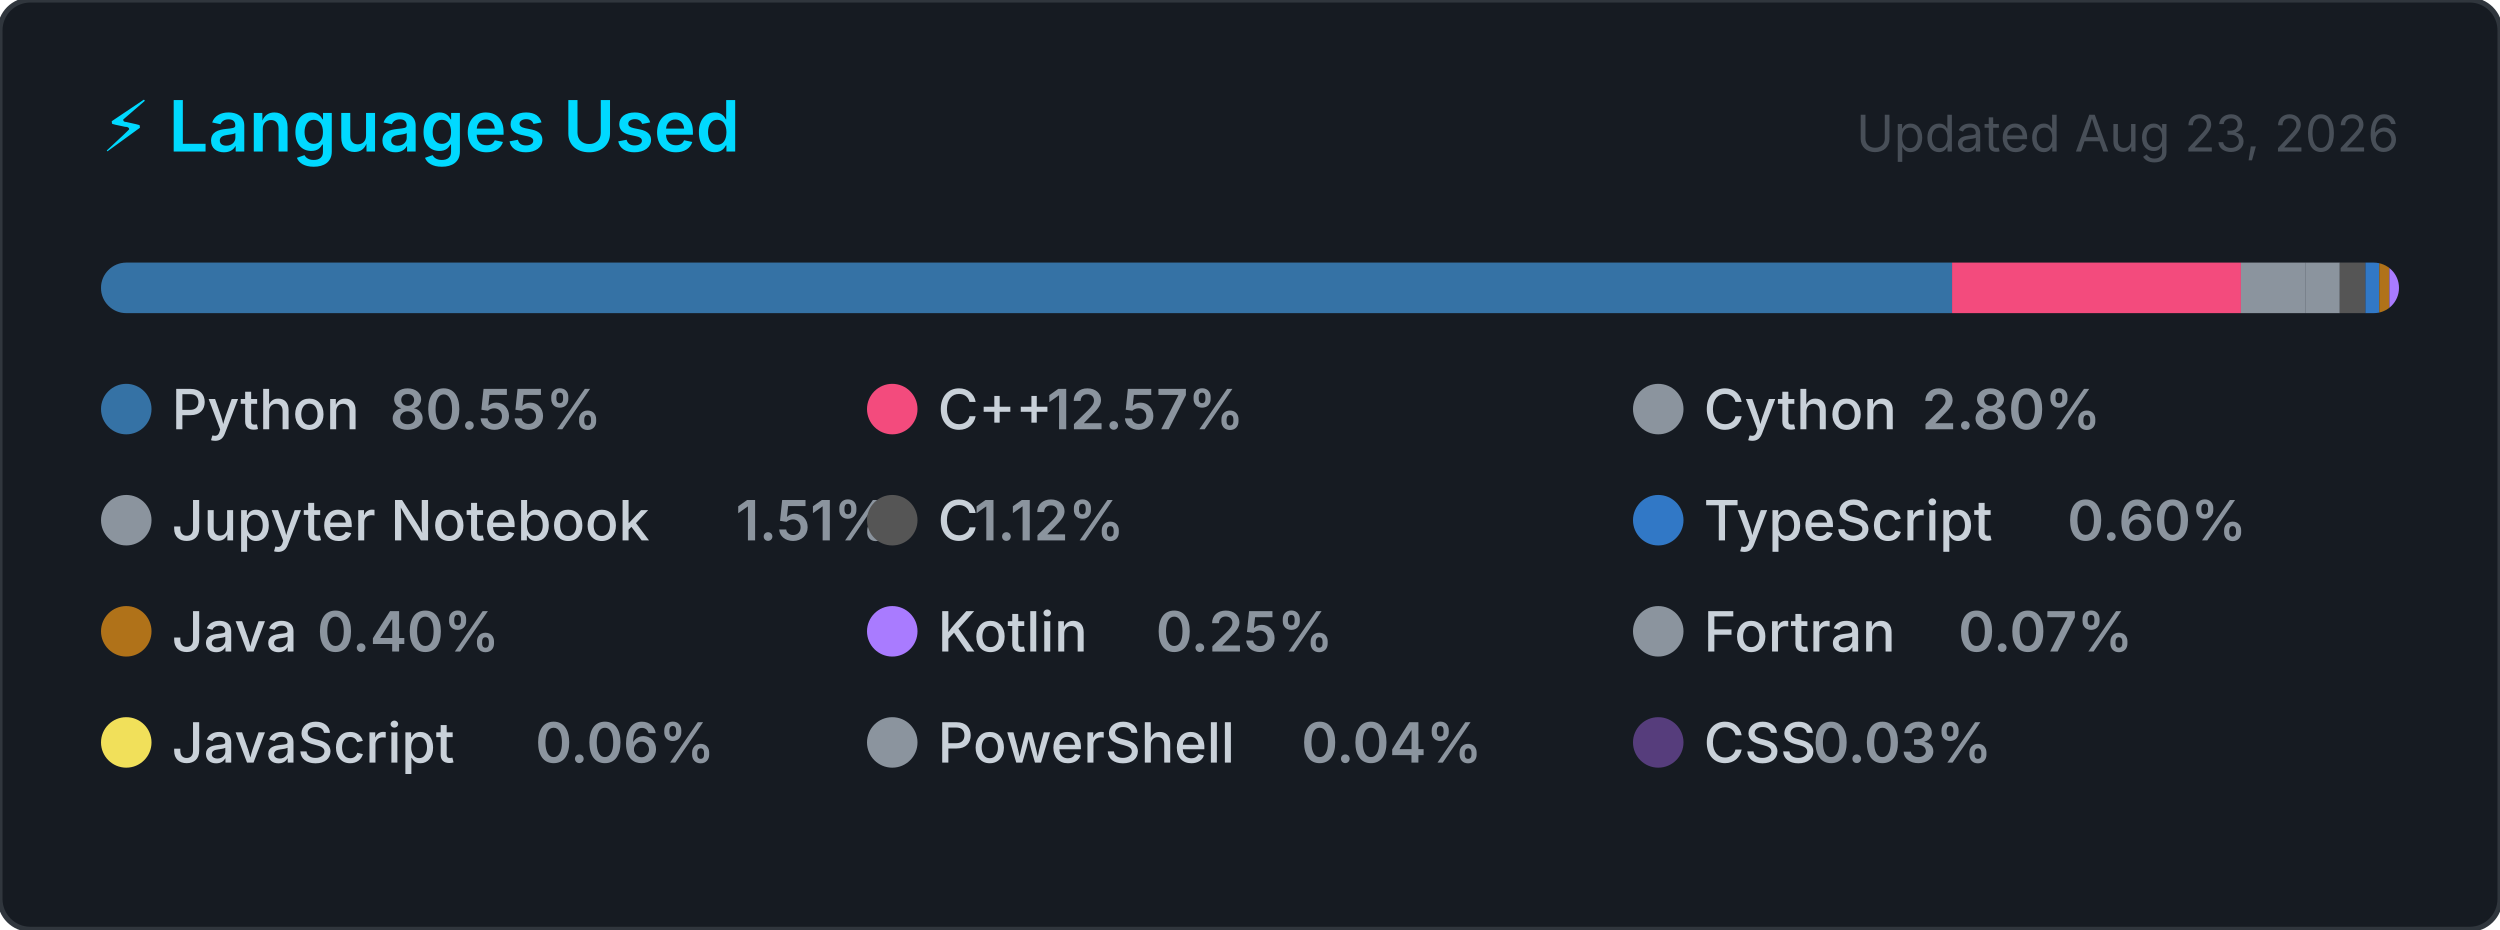
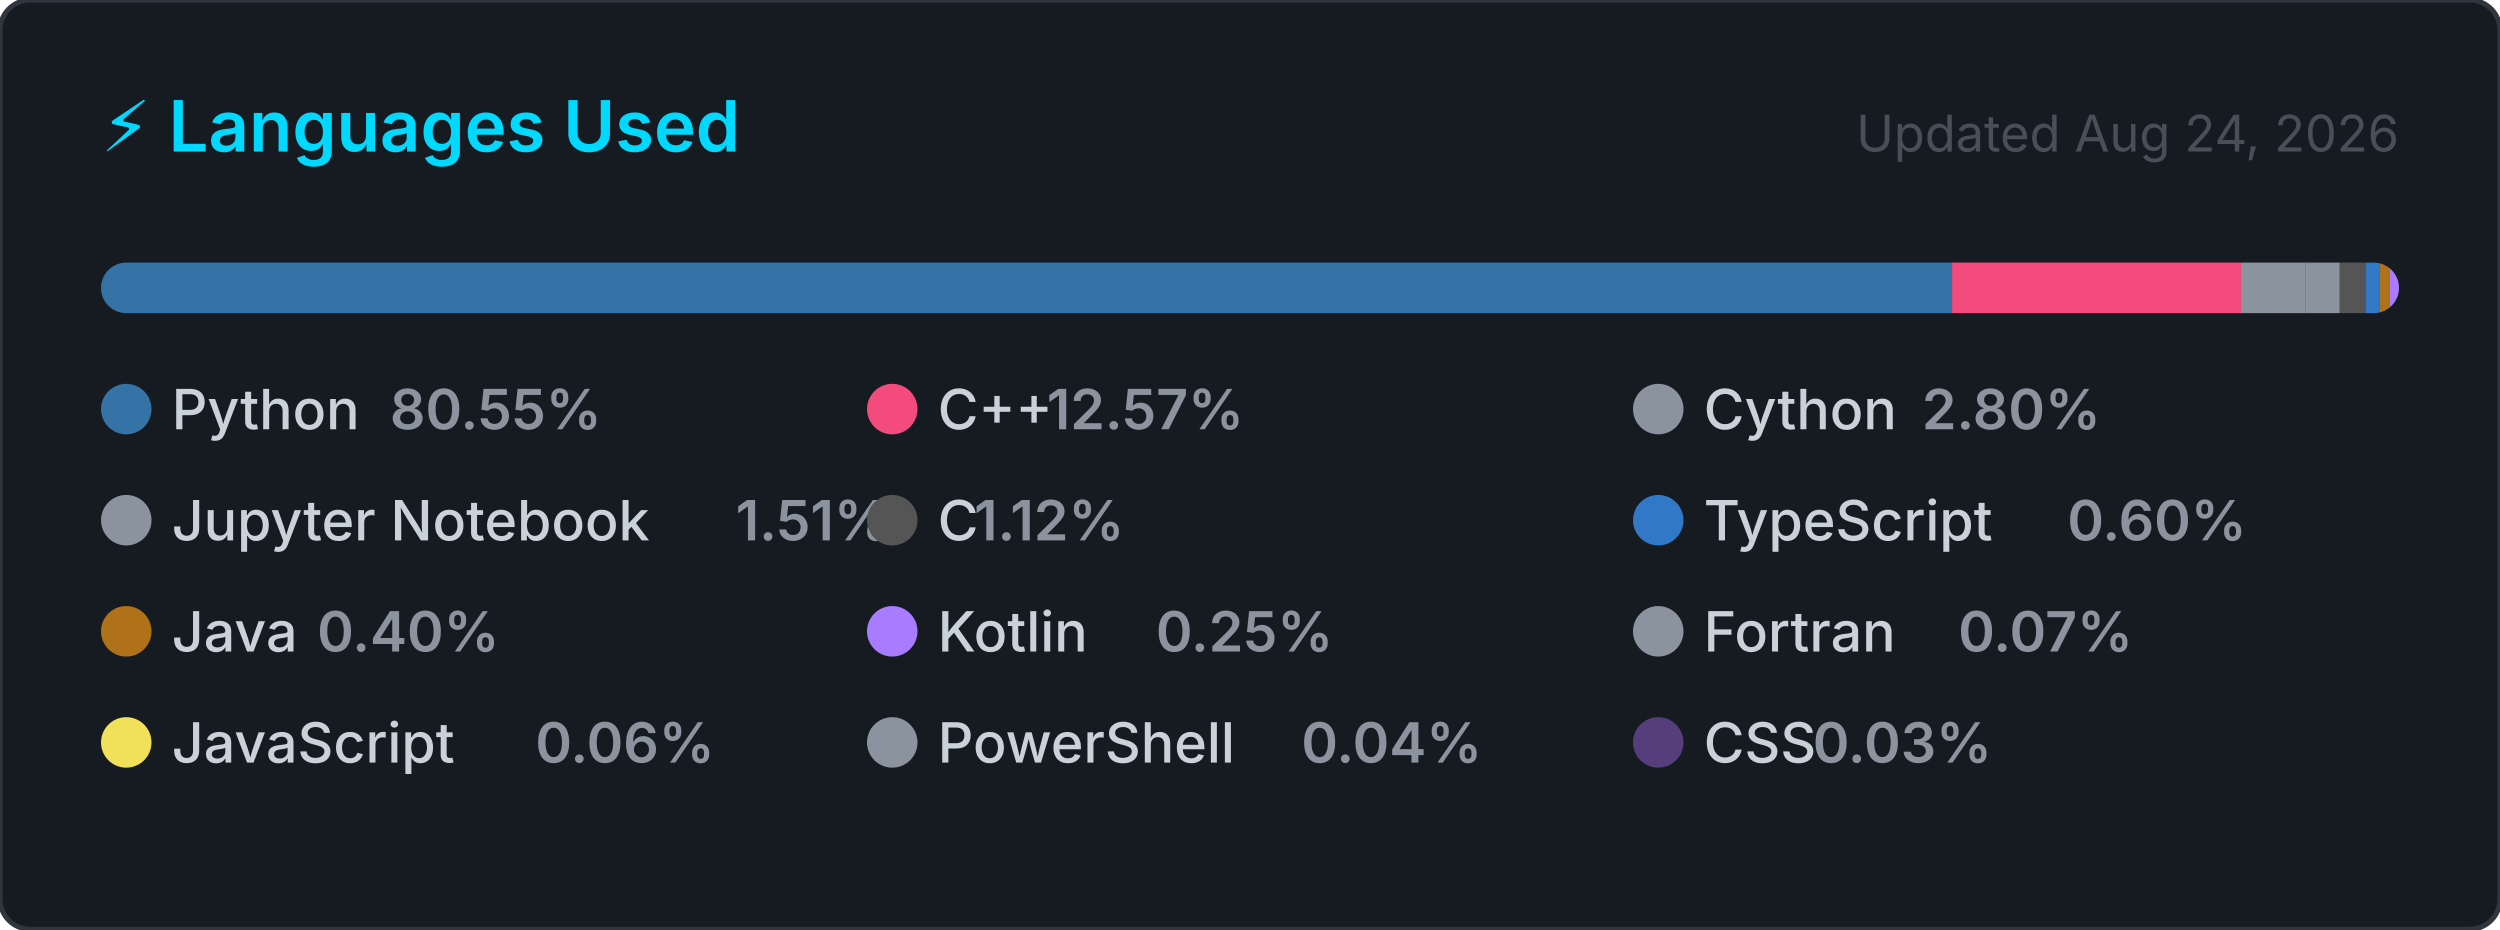
<svg xmlns="http://www.w3.org/2000/svg" width="495" height="184" viewBox="0 0 495 184" role="img" aria-label="Top programming languages for Claudia-Rocha-H">
  <style>
    .card      { fill: #161b22; stroke: #30363d; stroke-width: 1; }
    .title     { font: 600 14px -apple-system, BlinkMacSystemFont, 'Segoe UI', sans-serif; fill: #00D9FF; }
    .updated   { font: 400 10px -apple-system, BlinkMacSystemFont, 'Segoe UI', sans-serif; fill: #484f58; }
    .lang-name { font: 500 11px -apple-system, BlinkMacSystemFont, 'Segoe UI', sans-serif; fill: #c9d1d9; }
    .lang-pct  { font: 600 11px -apple-system, BlinkMacSystemFont, 'Segoe UI', sans-serif; fill: #8b949e; }
  </style>
  <defs>
    <clipPath id="bar-clip">
      <rect x="20" y="52" width="455" height="10" rx="5" />
    </clipPath>
  </defs>
  <rect width="495" height="184" rx="6" ry="6" class="card" />
  <text x="20" y="30" class="title">⚡ Languages Used</text>
-   <text x="475" y="30" class="updated" text-anchor="end">Updated Aug 23, 2026</text>
+   <text x="475" y="30" class="updated" text-anchor="end">Updated Aug 24, 2026</text>
  <rect x="20" y="52" width="455" height="10" rx="5" fill="#21262d" />
  <g clip-path="url(#bar-clip)">
    <rect x="20.00" y="52" width="366.51" height="10" fill="#3572A5" />
    <rect x="386.51" y="52" width="57.20" height="10" fill="#f34b7d" />
    <rect x="443.71" y="52" width="12.72" height="10" fill="#8b949e" />
    <rect x="456.43" y="52" width="6.85" height="10" fill="#8b949e" />
    <rect x="463.28" y="52" width="5.08" height="10" fill="#555555" />
    <rect x="468.36" y="52" width="2.74" height="10" fill="#3178c6" />
    <rect x="471.10" y="52" width="2.00" height="10" fill="#b07219" />
    <rect x="473.10" y="52" width="2.00" height="10" fill="#A97BFF" />
    <rect x="475.10" y="52" width="2.00" height="10" fill="#8b949e" />
    <rect x="477.10" y="52" width="2.00" height="10" fill="#f1e05a" />
    <rect x="479.10" y="52" width="2.00" height="10" fill="#8b949e" />
    <rect x="481.10" y="52" width="2.00" height="10" fill="#563d7c" />
  </g>
  <g transform="translate(20, 76)">
    <circle cx="5" cy="5" r="5" fill="#3572A5" />
    <text x="14" y="9" class="lang-name">Python</text>
    <text x="14" y="9" class="lang-pct" dx="43.2">80.55%</text>
  </g>
  <g transform="translate(171.6667, 76)">
    <circle cx="5" cy="5" r="5" fill="#f34b7d" />
    <text x="14" y="9" class="lang-name">C++</text>
    <text x="14" y="9" class="lang-pct" dx="21.6">12.57%</text>
  </g>
  <g transform="translate(323.3333, 76)">
    <circle cx="5" cy="5" r="5" fill="#8b949e" />
    <text x="14" y="9" class="lang-name">Cython</text>
    <text x="14" y="9" class="lang-pct" dx="43.2">2.80%</text>
  </g>
  <g transform="translate(20, 98)">
    <circle cx="5" cy="5" r="5" fill="#8b949e" />
    <text x="14" y="9" class="lang-name">Jupyter Notebook</text>
    <text x="14" y="9" class="lang-pct" dx="111.667">1.51%</text>
  </g>
  <g transform="translate(171.6667, 98)">
    <circle cx="5" cy="5" r="5" fill="#555555" />
    <text x="14" y="9" class="lang-name">C</text>
    <text x="14" y="9" class="lang-pct" dx="7.2">1.12%</text>
  </g>
  <g transform="translate(323.3333, 98)">
    <circle cx="5" cy="5" r="5" fill="#3178c6" />
    <text x="14" y="9" class="lang-name">TypeScript</text>
    <text x="14" y="9" class="lang-pct" dx="72">0.60%</text>
  </g>
  <g transform="translate(20, 120)">
    <circle cx="5" cy="5" r="5" fill="#b07219" />
    <text x="14" y="9" class="lang-name">Java</text>
    <text x="14" y="9" class="lang-pct" dx="28.8">0.40%</text>
  </g>
  <g transform="translate(171.6667, 120)">
    <circle cx="5" cy="5" r="5" fill="#A97BFF" />
    <text x="14" y="9" class="lang-name">Kotlin</text>
    <text x="14" y="9" class="lang-pct" dx="43.2">0.25%</text>
  </g>
  <g transform="translate(323.3333, 120)">
    <circle cx="5" cy="5" r="5" fill="#8b949e" />
    <text x="14" y="9" class="lang-name">Fortran</text>
    <text x="14" y="9" class="lang-pct" dx="50.4">0.07%</text>
  </g>
  <g transform="translate(20, 142)">
    <circle cx="5" cy="5" r="5" fill="#f1e05a" />
    <text x="14" y="9" class="lang-name">JavaScript</text>
    <text x="14" y="9" class="lang-pct" dx="72">0.06%</text>
  </g>
  <g transform="translate(171.6667, 142)">
    <circle cx="5" cy="5" r="5" fill="#8b949e" />
    <text x="14" y="9" class="lang-name">PowerShell</text>
    <text x="14" y="9" class="lang-pct" dx="72">0.04%</text>
  </g>
  <g transform="translate(323.3333, 142)">
    <circle cx="5" cy="5" r="5" fill="#563d7c" />
    <text x="14" y="9" class="lang-name">CSS</text>
    <text x="14" y="9" class="lang-pct" dx="21.6">0.03%</text>
  </g>
</svg>
